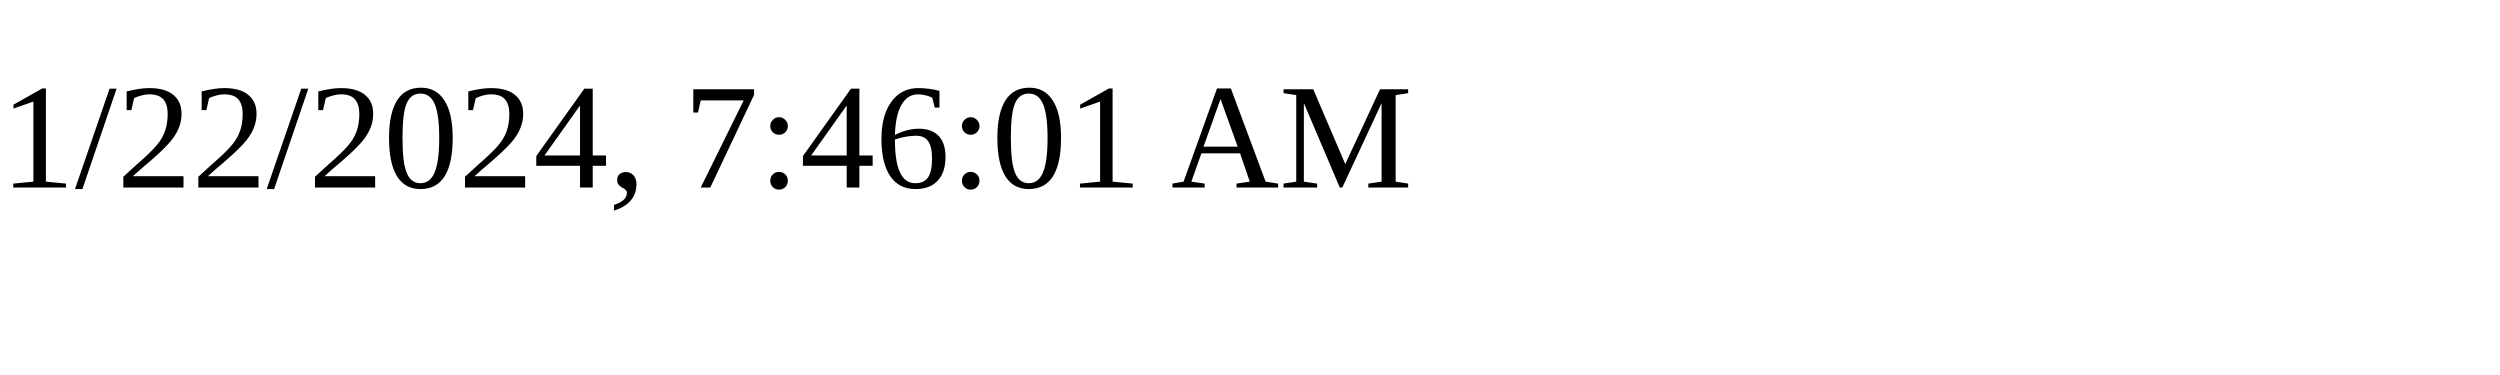
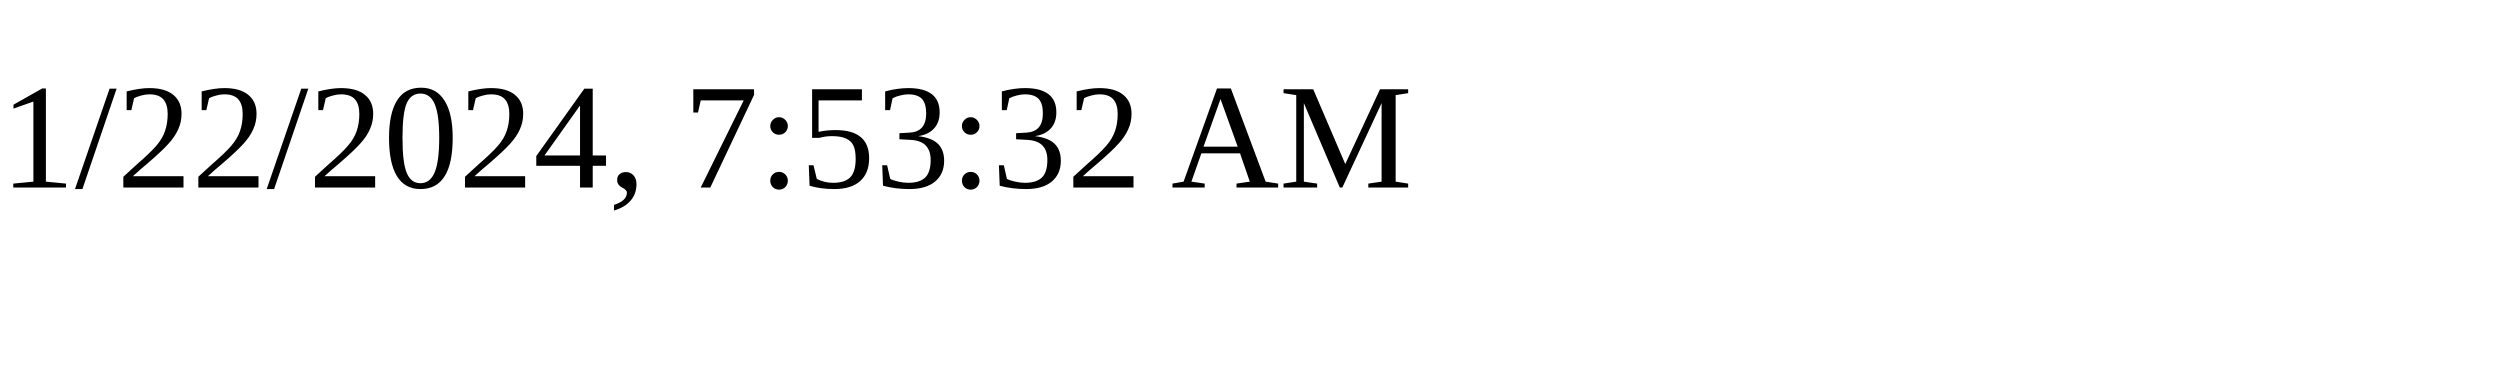
<svg xmlns="http://www.w3.org/2000/svg" height="30" width="200">
-   <text x="0" y="15">1/22/2024, 7:46:01 AM</text>
+   <text x="0" y="15">1/22/2024, 7:53:32 AM</text>
</svg>
